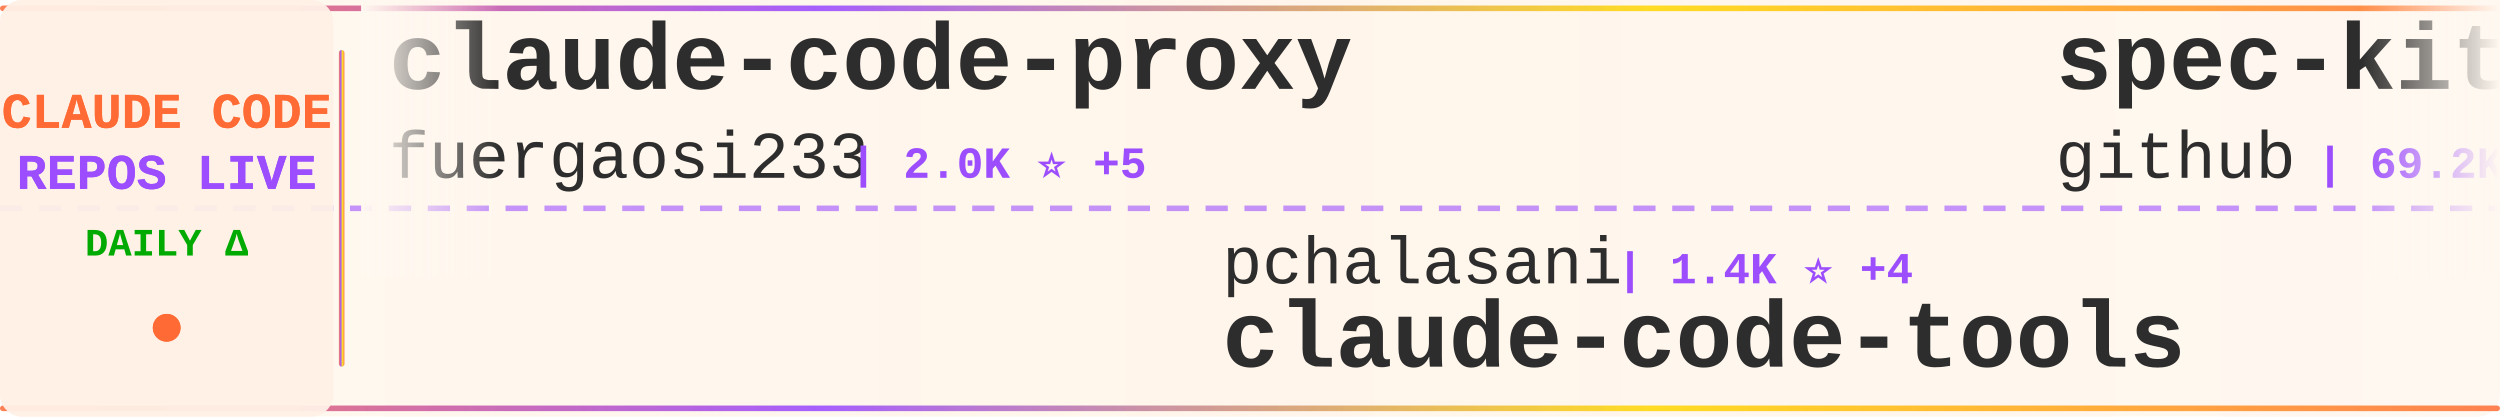
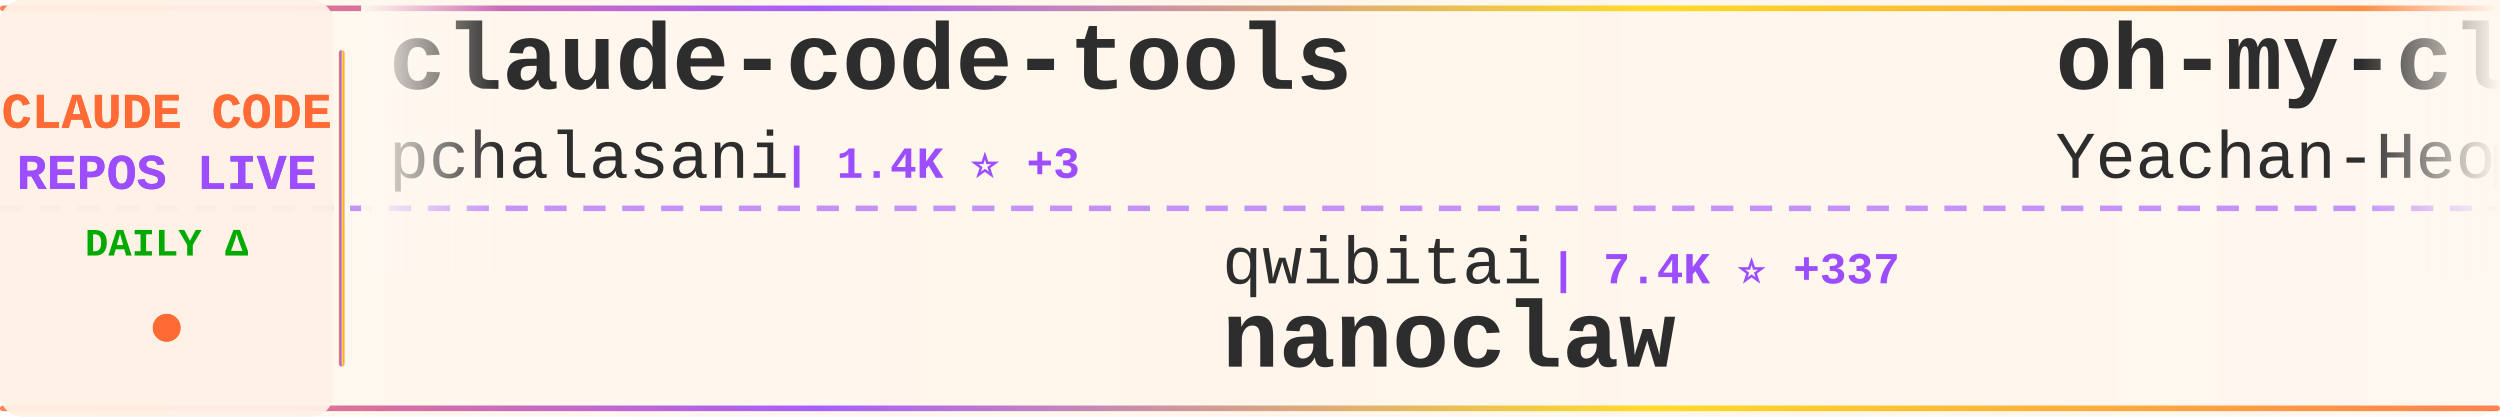
<svg xmlns="http://www.w3.org/2000/svg" width="900" height="150">
  <defs>
    <linearGradient id="tickerBg" x1="0%" y1="0%" x2="100%" y2="0%">
      <stop offset="0%" style="stop-color:#fff8f0;stop-opacity:0.98" />
      <stop offset="50%" style="stop-color:#fff5eb;stop-opacity:1" />
      <stop offset="100%" style="stop-color:#fff8f0;stop-opacity:0.98" />
    </linearGradient>
    <linearGradient id="borderGrad" x1="0%" y1="0%" x2="100%" y2="0%">
      <stop offset="0%" style="stop-color:#FF6B35;stop-opacity:0.85">
        <animate attributeName="stop-opacity" values="0.85;1;0.85" dur="2s" repeatCount="indefinite" />
      </stop>
      <stop offset="33%" style="stop-color:#9C4EFF;stop-opacity:0.9">
        <animate attributeName="stop-opacity" values="0.9;1;0.9" dur="2.2s" repeatCount="indefinite" />
      </stop>
      <stop offset="66%" style="stop-color:#FFD700;stop-opacity:0.85">
        <animate attributeName="stop-opacity" values="0.85;1;0.85" dur="1.8s" repeatCount="indefinite" />
      </stop>
      <stop offset="100%" style="stop-color:#FF6B35;stop-opacity:0.85">
        <animate attributeName="stop-opacity" values="0.85;1;0.85" dur="2s" repeatCount="indefinite" />
      </stop>
    </linearGradient>
    <filter id="textGlow">
      <feGaussianBlur stdDeviation="0.15" result="coloredBlur" />
      <feMerge>
        <feMergeNode in="coloredBlur" />
        <feMergeNode in="SourceGraphic" />
      </feMerge>
    </filter>
    <filter id="metricGlow">
      <feGaussianBlur stdDeviation="0.2" result="coloredBlur" />
      <feMerge>
        <feMergeNode in="coloredBlur" />
        <feMergeNode in="SourceGraphic" />
      </feMerge>
    </filter>
    <linearGradient id="leftFade" x1="0%" y1="0%" x2="100%" y2="0%">
      <stop offset="0%" style="stop-color:#fff8f0;stop-opacity:1" />
      <stop offset="100%" style="stop-color:#fff8f0;stop-opacity:0" />
    </linearGradient>
    <linearGradient id="rightFade" x1="0%" y1="0%" x2="100%" y2="0%">
      <stop offset="0%" style="stop-color:#fff8f0;stop-opacity:0" />
      <stop offset="100%" style="stop-color:#fff8f0;stop-opacity:1" />
    </linearGradient>
  </defs>
  <rect width="900" height="150" fill="url(#tickerBg)" rx="8" />
  <rect x="0" y="2" width="900" height="2" fill="url(#borderGrad)" rx="1" />
  <rect x="0" y="146" width="900" height="2" fill="url(#borderGrad)" rx="1" />
  <line x1="0" y1="75" x2="900" y2="75" stroke="#9C4EFF" stroke-width="2" stroke-dasharray="8 6" opacity="0.6" />
  <rect x="0" y="0" width="120" height="150" fill="#fff0e6" opacity="0.95" rx="8" />
  <text x="60" y="46" font-family="'Courier New', monospace" font-size="18" font-weight="bold" fill="#FF6B35" text-anchor="middle" filter="url(#textGlow)">
    CLAUDE CODE
  </text>
  <text x="60" y="68" font-family="'Courier New', monospace" font-size="18" font-weight="bold" fill="#9C4EFF" text-anchor="middle" filter="url(#textGlow)">
    REPOS LIVE
  </text>
  <text x="60" y="92" font-family="'Courier New', monospace" font-size="14" font-weight="bold" fill="#00aa00" text-anchor="middle">
    DAILY Δ
  </text>
  <circle cx="60" cy="118" r="5" fill="#FF6B35" filter="url(#metricGlow)">
    <animate attributeName="r" values="4;6;4" dur="1.5s" repeatCount="indefinite" />
    <animate attributeName="opacity" values="0.6;1;0.6" dur="1.5s" repeatCount="indefinite" />
  </circle>
  <rect x="122" y="18" width="2" height="114" fill="url(#borderGrad)" rx="1" />
  <clipPath id="tickerClip">
    <rect x="130" y="0" width="770" height="150" />
  </clipPath>
  <g clip-path="url(#tickerClip)">
    <g id="tickerItems">
      <animateTransform attributeName="transform" attributeType="XML" type="translate" from="0 0" to="-3000 0" dur="54s" repeatCount="indefinite" />
      <g transform="translate(0, 0)">
-         <text x="140" y="32" font-family="'Courier New', monospace" font-size="34" font-weight="bold" fill="#2d2d2d">claude-code-proxy</text>
-         <text x="140" y="64" font-family="'Courier New', monospace" font-size="24" font-weight="normal" fill="#2d2d2d" opacity="1.0">fuergaosi233</text>
-         <text x="306" y="64" font-family="'Courier New', monospace" font-size="16" font-weight="bold" fill="#9C4EFF"> | 2.0K ⭐ +5</text>
+         <text x="140" y="32" font-family="'Courier New', monospace" font-size="34" font-weight="bold" fill="#2d2d2d">claude-code-tools</text>
+         <text x="140" y="64" font-family="'Courier New', monospace" font-size="24" font-weight="normal" fill="#2d2d2d" opacity="1.0">pchalasani</text>
+         <text x="282" y="64" font-family="'Courier New', monospace" font-size="16" font-weight="bold" fill="#9C4EFF"> | 1.4K ⭐ +3</text>
      </g>
      <g transform="translate(300, 0)">
-         <text x="140" y="102" font-family="'Courier New', monospace" font-size="24" font-weight="normal" fill="#2d2d2d" opacity="1.0">pchalasani</text>
-         <text x="282" y="102" font-family="'Courier New', monospace" font-size="16" font-weight="bold" fill="#9C4EFF"> | 1.4K ⭐ +4</text>
-         <text x="140" y="132" font-family="'Courier New', monospace" font-size="34" font-weight="bold" fill="#2d2d2d">claude-code-tools</text>
+         <text x="140" y="102" font-family="'Courier New', monospace" font-size="24" font-weight="normal" fill="#2d2d2d" opacity="1.0">qwibitai</text>
+         <text x="258" y="102" font-family="'Courier New', monospace" font-size="16" font-weight="bold" fill="#9C4EFF"> | 7.4K ⭐ +337</text>
+         <text x="140" y="132" font-family="'Courier New', monospace" font-size="34" font-weight="bold" fill="#2d2d2d">nanoclaw</text>
      </g>
      <g transform="translate(600, 0)">
-         <text x="140" y="32" font-family="'Courier New', monospace" font-size="34" font-weight="bold" fill="#2d2d2d">spec-kit</text>
-         <text x="140" y="64" font-family="'Courier New', monospace" font-size="24" font-weight="normal" fill="#2d2d2d" opacity="1.0">github</text>
-         <text x="234" y="64" font-family="'Courier New', monospace" font-size="16" font-weight="bold" fill="#9C4EFF"> | 69.2K ⭐ +274</text>
+         <text x="140" y="32" font-family="'Courier New', monospace" font-size="34" font-weight="bold" fill="#2d2d2d">oh-my-claudecode</text>
+         <text x="140" y="64" font-family="'Courier New', monospace" font-size="24" font-weight="normal" fill="#2d2d2d" opacity="1.0">Yeachan-Heo</text>
+         <text x="294" y="64" font-family="'Courier New', monospace" font-size="16" font-weight="bold" fill="#9C4EFF"> | 6.0K ⭐ +119</text>
      </g>
      <g transform="translate(900, 0)">
-         <text x="140" y="102" font-family="'Courier New', monospace" font-size="24" font-weight="normal" fill="#2d2d2d" opacity="1.0">1rgs</text>
-         <text x="210" y="102" font-family="'Courier New', monospace" font-size="16" font-weight="bold" fill="#9C4EFF"> | 3.0K ⭐ +4</text>
-         <text x="140" y="132" font-family="'Courier New', monospace" font-size="34" font-weight="bold" fill="#2d2d2d">claude-code-proxy</text>
+         <text x="140" y="102" font-family="'Courier New', monospace" font-size="24" font-weight="normal" fill="#2d2d2d" opacity="1.0">andrepimenta</text>
+         <text x="306" y="102" font-family="'Courier New', monospace" font-size="16" font-weight="bold" fill="#9C4EFF"> | 990 ⭐</text>
+         <text x="140" y="132" font-family="'Courier New', monospace" font-size="34" font-weight="bold" fill="#2d2d2d">claude-code-chat</text>
      </g>
      <g transform="translate(1200, 0)">
-         <text x="140" y="32" font-family="'Courier New', monospace" font-size="34" font-weight="bold" fill="#2d2d2d">cc-switch</text>
-         <text x="140" y="64" font-family="'Courier New', monospace" font-size="24" font-weight="normal" fill="#2d2d2d" opacity="1.0">farion1231</text>
-         <text x="282" y="64" font-family="'Courier New', monospace" font-size="16" font-weight="bold" fill="#9C4EFF"> | 17.6K ⭐ +216</text>
+         <text x="140" y="32" font-family="'Courier New', monospace" font-size="34" font-weight="bold" fill="#2d2d2d">claude-agent-sdk-python</text>
+         <text x="140" y="64" font-family="'Courier New', monospace" font-size="24" font-weight="normal" fill="#2d2d2d" opacity="1.0">anthropics</text>
+         <text x="282" y="64" font-family="'Courier New', monospace" font-size="16" font-weight="bold" fill="#9C4EFF"> | 4.8K ⭐ +30</text>
      </g>
      <g transform="translate(1500, 0)">
-         <text x="140" y="102" font-family="'Courier New', monospace" font-size="24" font-weight="normal" fill="#2d2d2d" opacity="1.0">sickn33</text>
-         <text x="246" y="102" font-family="'Courier New', monospace" font-size="16" font-weight="bold" fill="#9C4EFF"> | 8.5K ⭐ +161</text>
-         <text x="140" y="132" font-family="'Courier New', monospace" font-size="34" font-weight="bold" fill="#2d2d2d">antigravity-awesome-skil...</text>
+         <text x="140" y="102" font-family="'Courier New', monospace" font-size="24" font-weight="normal" fill="#2d2d2d" opacity="1.0">daaain</text>
+         <text x="234" y="102" font-family="'Courier New', monospace" font-size="16" font-weight="bold" fill="#9C4EFF"> | 723 ⭐ +5</text>
+         <text x="140" y="132" font-family="'Courier New', monospace" font-size="34" font-weight="bold" fill="#2d2d2d">claude-code-log</text>
      </g>
      <g transform="translate(1800, 0)">
-         <text x="140" y="32" font-family="'Courier New', monospace" font-size="34" font-weight="bold" fill="#2d2d2d">browser-use</text>
-         <text x="140" y="64" font-family="'Courier New', monospace" font-size="24" font-weight="normal" fill="#2d2d2d" opacity="1.0">browser-use</text>
-         <text x="294" y="64" font-family="'Courier New', monospace" font-size="16" font-weight="bold" fill="#9C4EFF"> | 78.2K ⭐ +43</text>
+         <text x="140" y="32" font-family="'Courier New', monospace" font-size="34" font-weight="bold" fill="#2d2d2d">claude-code-webui</text>
+         <text x="140" y="64" font-family="'Courier New', monospace" font-size="24" font-weight="normal" fill="#2d2d2d" opacity="1.0">sugyan</text>
+         <text x="234" y="64" font-family="'Courier New', monospace" font-size="16" font-weight="bold" fill="#9C4EFF"> | 902 ⭐ +1</text>
      </g>
      <g transform="translate(2100, 0)">
-         <text x="140" y="102" font-family="'Courier New', monospace" font-size="24" font-weight="normal" fill="#2d2d2d" opacity="1.0">anthropics</text>
-         <text x="282" y="102" font-family="'Courier New', monospace" font-size="16" font-weight="bold" fill="#9C4EFF"> | 3.0K ⭐ +9</text>
-         <text x="140" y="132" font-family="'Courier New', monospace" font-size="34" font-weight="bold" fill="#2d2d2d">claude-code-security-rev...</text>
+         <text x="140" y="102" font-family="'Courier New', monospace" font-size="24" font-weight="normal" fill="#2d2d2d" opacity="1.0">manzaltu</text>
+         <text x="258" y="102" font-family="'Courier New', monospace" font-size="16" font-weight="bold" fill="#9C4EFF"> | 1.3K ⭐ +2</text>
+         <text x="140" y="132" font-family="'Courier New', monospace" font-size="34" font-weight="bold" fill="#2d2d2d">claude-code-ide.el</text>
      </g>
      <g transform="translate(2400, 0)">
-         <text x="140" y="32" font-family="'Courier New', monospace" font-size="34" font-weight="bold" fill="#2d2d2d">claude-task-master</text>
-         <text x="140" y="64" font-family="'Courier New', monospace" font-size="24" font-weight="normal" fill="#2d2d2d" opacity="1.0">eyaltoledano</text>
-         <text x="306" y="64" font-family="'Courier New', monospace" font-size="16" font-weight="bold" fill="#9C4EFF"> | 25.4K ⭐ +15</text>
+         <text x="140" y="32" font-family="'Courier New', monospace" font-size="34" font-weight="bold" fill="#2d2d2d">claude-code-mcp</text>
+         <text x="140" y="64" font-family="'Courier New', monospace" font-size="24" font-weight="normal" fill="#2d2d2d" opacity="1.0">steipete</text>
+         <text x="258" y="64" font-family="'Courier New', monospace" font-size="16" font-weight="bold" fill="#9C4EFF"> | 1.1K ⭐ +2</text>
      </g>
      <g transform="translate(2700, 0)">
-         <text x="140" y="102" font-family="'Courier New', monospace" font-size="24" font-weight="normal" fill="#2d2d2d" opacity="1.0">anthropics</text>
-         <text x="282" y="102" font-family="'Courier New', monospace" font-size="16" font-weight="bold" fill="#9C4EFF"> | 1.4K ⭐ +5</text>
-         <text x="140" y="132" font-family="'Courier New', monospace" font-size="34" font-weight="bold" fill="#2d2d2d">claude-agent-sdk-demos</text>
+         <text x="140" y="102" font-family="'Courier New', monospace" font-size="24" font-weight="normal" fill="#2d2d2d" opacity="1.0">feiskyer</text>
+         <text x="258" y="102" font-family="'Courier New', monospace" font-size="16" font-weight="bold" fill="#9C4EFF"> | 1.2K ⭐ +5</text>
+         <text x="140" y="132" font-family="'Courier New', monospace" font-size="34" font-weight="bold" fill="#2d2d2d">claude-code-settings</text>
      </g>
      <g transform="translate(3000, 0)">
-         <text x="140" y="32" font-family="'Courier New', monospace" font-size="34" font-weight="bold" fill="#2d2d2d">claude-code-proxy</text>
-         <text x="140" y="64" font-family="'Courier New', monospace" font-size="24" font-weight="normal" fill="#2d2d2d" opacity="1.0">fuergaosi233</text>
-         <text x="306" y="64" font-family="'Courier New', monospace" font-size="16" font-weight="bold" fill="#9C4EFF"> | 2.0K ⭐ +5</text>
+         <text x="140" y="32" font-family="'Courier New', monospace" font-size="34" font-weight="bold" fill="#2d2d2d">claude-code-tools</text>
+         <text x="140" y="64" font-family="'Courier New', monospace" font-size="24" font-weight="normal" fill="#2d2d2d" opacity="1.0">pchalasani</text>
+         <text x="282" y="64" font-family="'Courier New', monospace" font-size="16" font-weight="bold" fill="#9C4EFF"> | 1.4K ⭐ +3</text>
      </g>
      <g transform="translate(3300, 0)">
-         <text x="140" y="102" font-family="'Courier New', monospace" font-size="24" font-weight="normal" fill="#2d2d2d" opacity="1.0">pchalasani</text>
-         <text x="282" y="102" font-family="'Courier New', monospace" font-size="16" font-weight="bold" fill="#9C4EFF"> | 1.4K ⭐ +4</text>
-         <text x="140" y="132" font-family="'Courier New', monospace" font-size="34" font-weight="bold" fill="#2d2d2d">claude-code-tools</text>
+         <text x="140" y="102" font-family="'Courier New', monospace" font-size="24" font-weight="normal" fill="#2d2d2d" opacity="1.0">qwibitai</text>
+         <text x="258" y="102" font-family="'Courier New', monospace" font-size="16" font-weight="bold" fill="#9C4EFF"> | 7.4K ⭐ +337</text>
+         <text x="140" y="132" font-family="'Courier New', monospace" font-size="34" font-weight="bold" fill="#2d2d2d">nanoclaw</text>
      </g>
      <g transform="translate(3600, 0)">
-         <text x="140" y="32" font-family="'Courier New', monospace" font-size="34" font-weight="bold" fill="#2d2d2d">spec-kit</text>
-         <text x="140" y="64" font-family="'Courier New', monospace" font-size="24" font-weight="normal" fill="#2d2d2d" opacity="1.0">github</text>
-         <text x="234" y="64" font-family="'Courier New', monospace" font-size="16" font-weight="bold" fill="#9C4EFF"> | 69.2K ⭐ +274</text>
+         <text x="140" y="32" font-family="'Courier New', monospace" font-size="34" font-weight="bold" fill="#2d2d2d">oh-my-claudecode</text>
+         <text x="140" y="64" font-family="'Courier New', monospace" font-size="24" font-weight="normal" fill="#2d2d2d" opacity="1.0">Yeachan-Heo</text>
+         <text x="294" y="64" font-family="'Courier New', monospace" font-size="16" font-weight="bold" fill="#9C4EFF"> | 6.0K ⭐ +119</text>
      </g>
      <g transform="translate(3900, 0)">
-         <text x="140" y="102" font-family="'Courier New', monospace" font-size="24" font-weight="normal" fill="#2d2d2d" opacity="1.0">1rgs</text>
-         <text x="210" y="102" font-family="'Courier New', monospace" font-size="16" font-weight="bold" fill="#9C4EFF"> | 3.0K ⭐ +4</text>
-         <text x="140" y="132" font-family="'Courier New', monospace" font-size="34" font-weight="bold" fill="#2d2d2d">claude-code-proxy</text>
+         <text x="140" y="102" font-family="'Courier New', monospace" font-size="24" font-weight="normal" fill="#2d2d2d" opacity="1.0">andrepimenta</text>
+         <text x="306" y="102" font-family="'Courier New', monospace" font-size="16" font-weight="bold" fill="#9C4EFF"> | 990 ⭐</text>
+         <text x="140" y="132" font-family="'Courier New', monospace" font-size="34" font-weight="bold" fill="#2d2d2d">claude-code-chat</text>
      </g>
    </g>
  </g>
  <rect x="130" y="0" width="50" height="100" fill="url(#leftFade)" />
  <rect x="850" y="0" width="50" height="100" fill="url(#rightFade)" />
</svg>
